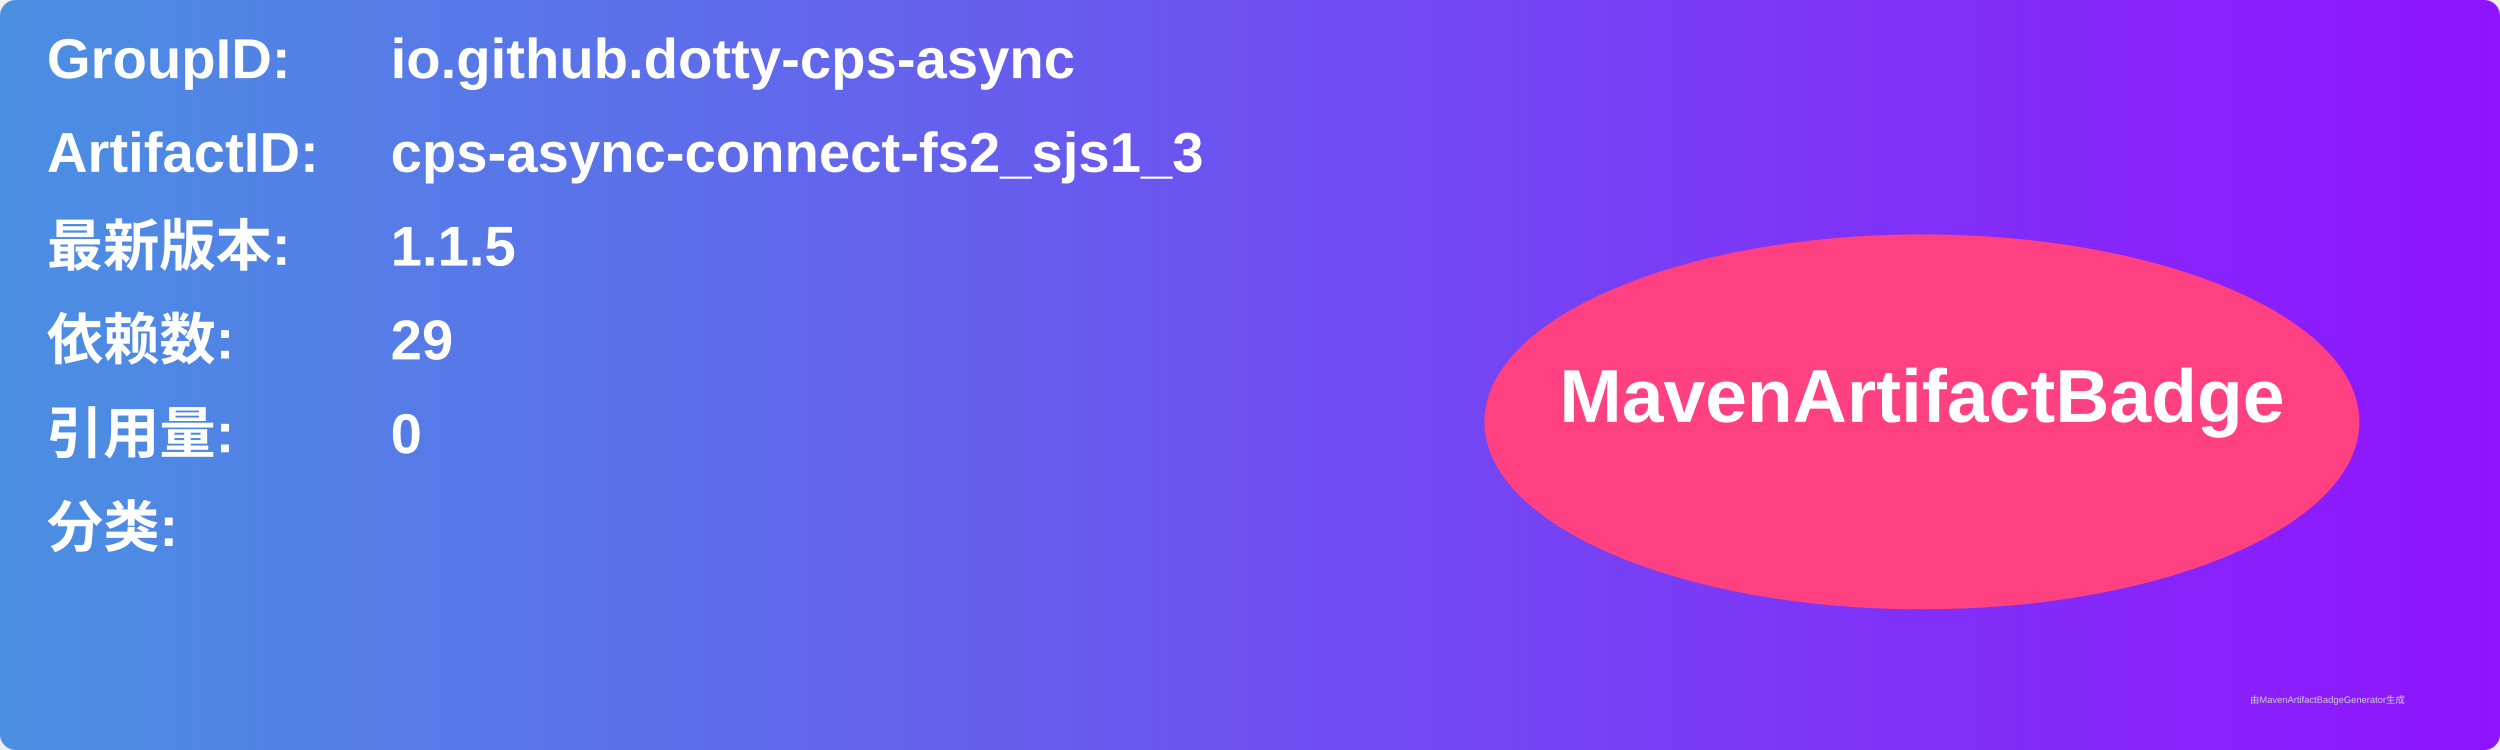
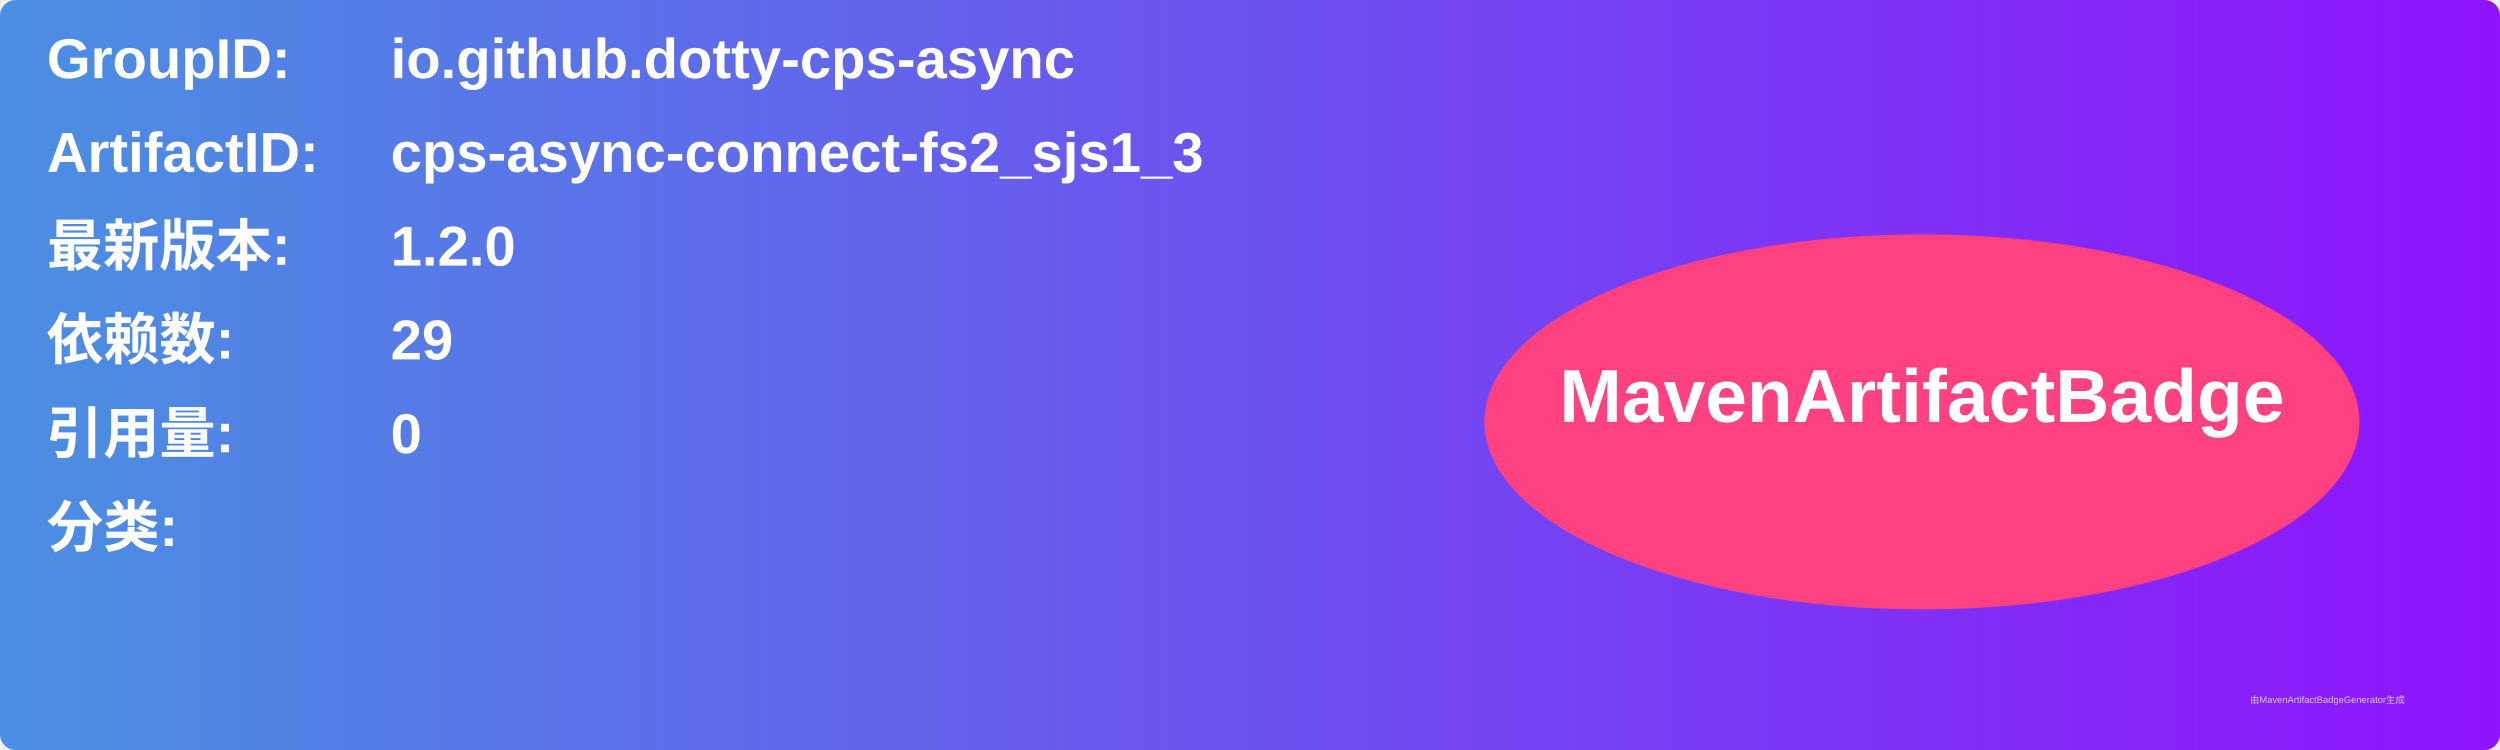
<svg xmlns="http://www.w3.org/2000/svg" width="800" height="240" viewBox="0 0 800 240">
  <linearGradient id="grad" x1="0%" y1="0%" x2="100%" y2="0%">
    <stop offset="0%" stop-color="#4a90e2" />
    <stop offset="100%" stop-color="#9013fe" />
  </linearGradient>
  <rect width="100%" height="100%" rx="5" ry="5" fill="url(#grad)" />
  <g transform="translate(15, 15)">
    <text x="0" y="10" font-family="Arial" font-size="18" fill="white" font-weight="bold" width="260">GroupID:</text>
    <text x="110" y="10" font-family="Arial" font-size="18" fill="white" font-weight="bold" width="460">io.github.dotty-cps-async</text>
    <text x="0" y="40" font-family="Arial" font-size="18" fill="white" font-weight="bold" width="260">ArtifactID:</text>
    <text x="110" y="40" font-family="Arial" font-size="18" fill="white" font-weight="bold" width="460">cps-async-connect-fs2_sjs1_3</text>
    <text x="0" y="70" font-family="Arial" font-size="18" fill="white" font-weight="bold">最新版本:</text>
    <text x="110" y="70" font-family="Arial" font-size="18" fill="white" font-weight="bold">
-       <tspan font-weight="bold">1.1.5</tspan>
+       <tspan font-weight="bold">1.2.0</tspan>
    </text>
    <text x="0" y="100" font-family="Arial" font-size="18" fill="white" font-weight="bold">依赖数: </text>
    <text x="110" y="100" font-family="Arial" font-size="18" fill="white">
      <tspan font-weight="bold">29</tspan>
    </text>
    <text x="0" y="130" font-family="Arial" font-size="18" fill="white" font-weight="bold">引用量: </text>
    <text x="110" y="130" font-family="Arial" font-size="18" fill="white">
      <tspan font-weight="bold">0</tspan>
    </text>
    <text x="0" y="160" font-family="Arial" font-size="18" fill="white" font-weight="bold">分类:</text>
    <text x="10" y="190" font-family="Arial" font-size="10" fill="white">
      <tspan font-weight="bold" />
    </text>
    <ellipse cx="600" cy="120" rx="140" ry="60" fill="#ff4081" />
    <text x="600" y="120" text-anchor="middle" font-family="Arial" font-size="24" fill="white" font-weight="bold">MavenArtifactBadge</text>
  </g>
  <text x="720" y="225" font-family="Arial" font-size="3" fill="#d0d0d0">由MavenArtifactBadgeGenerator生成</text>
</svg>
